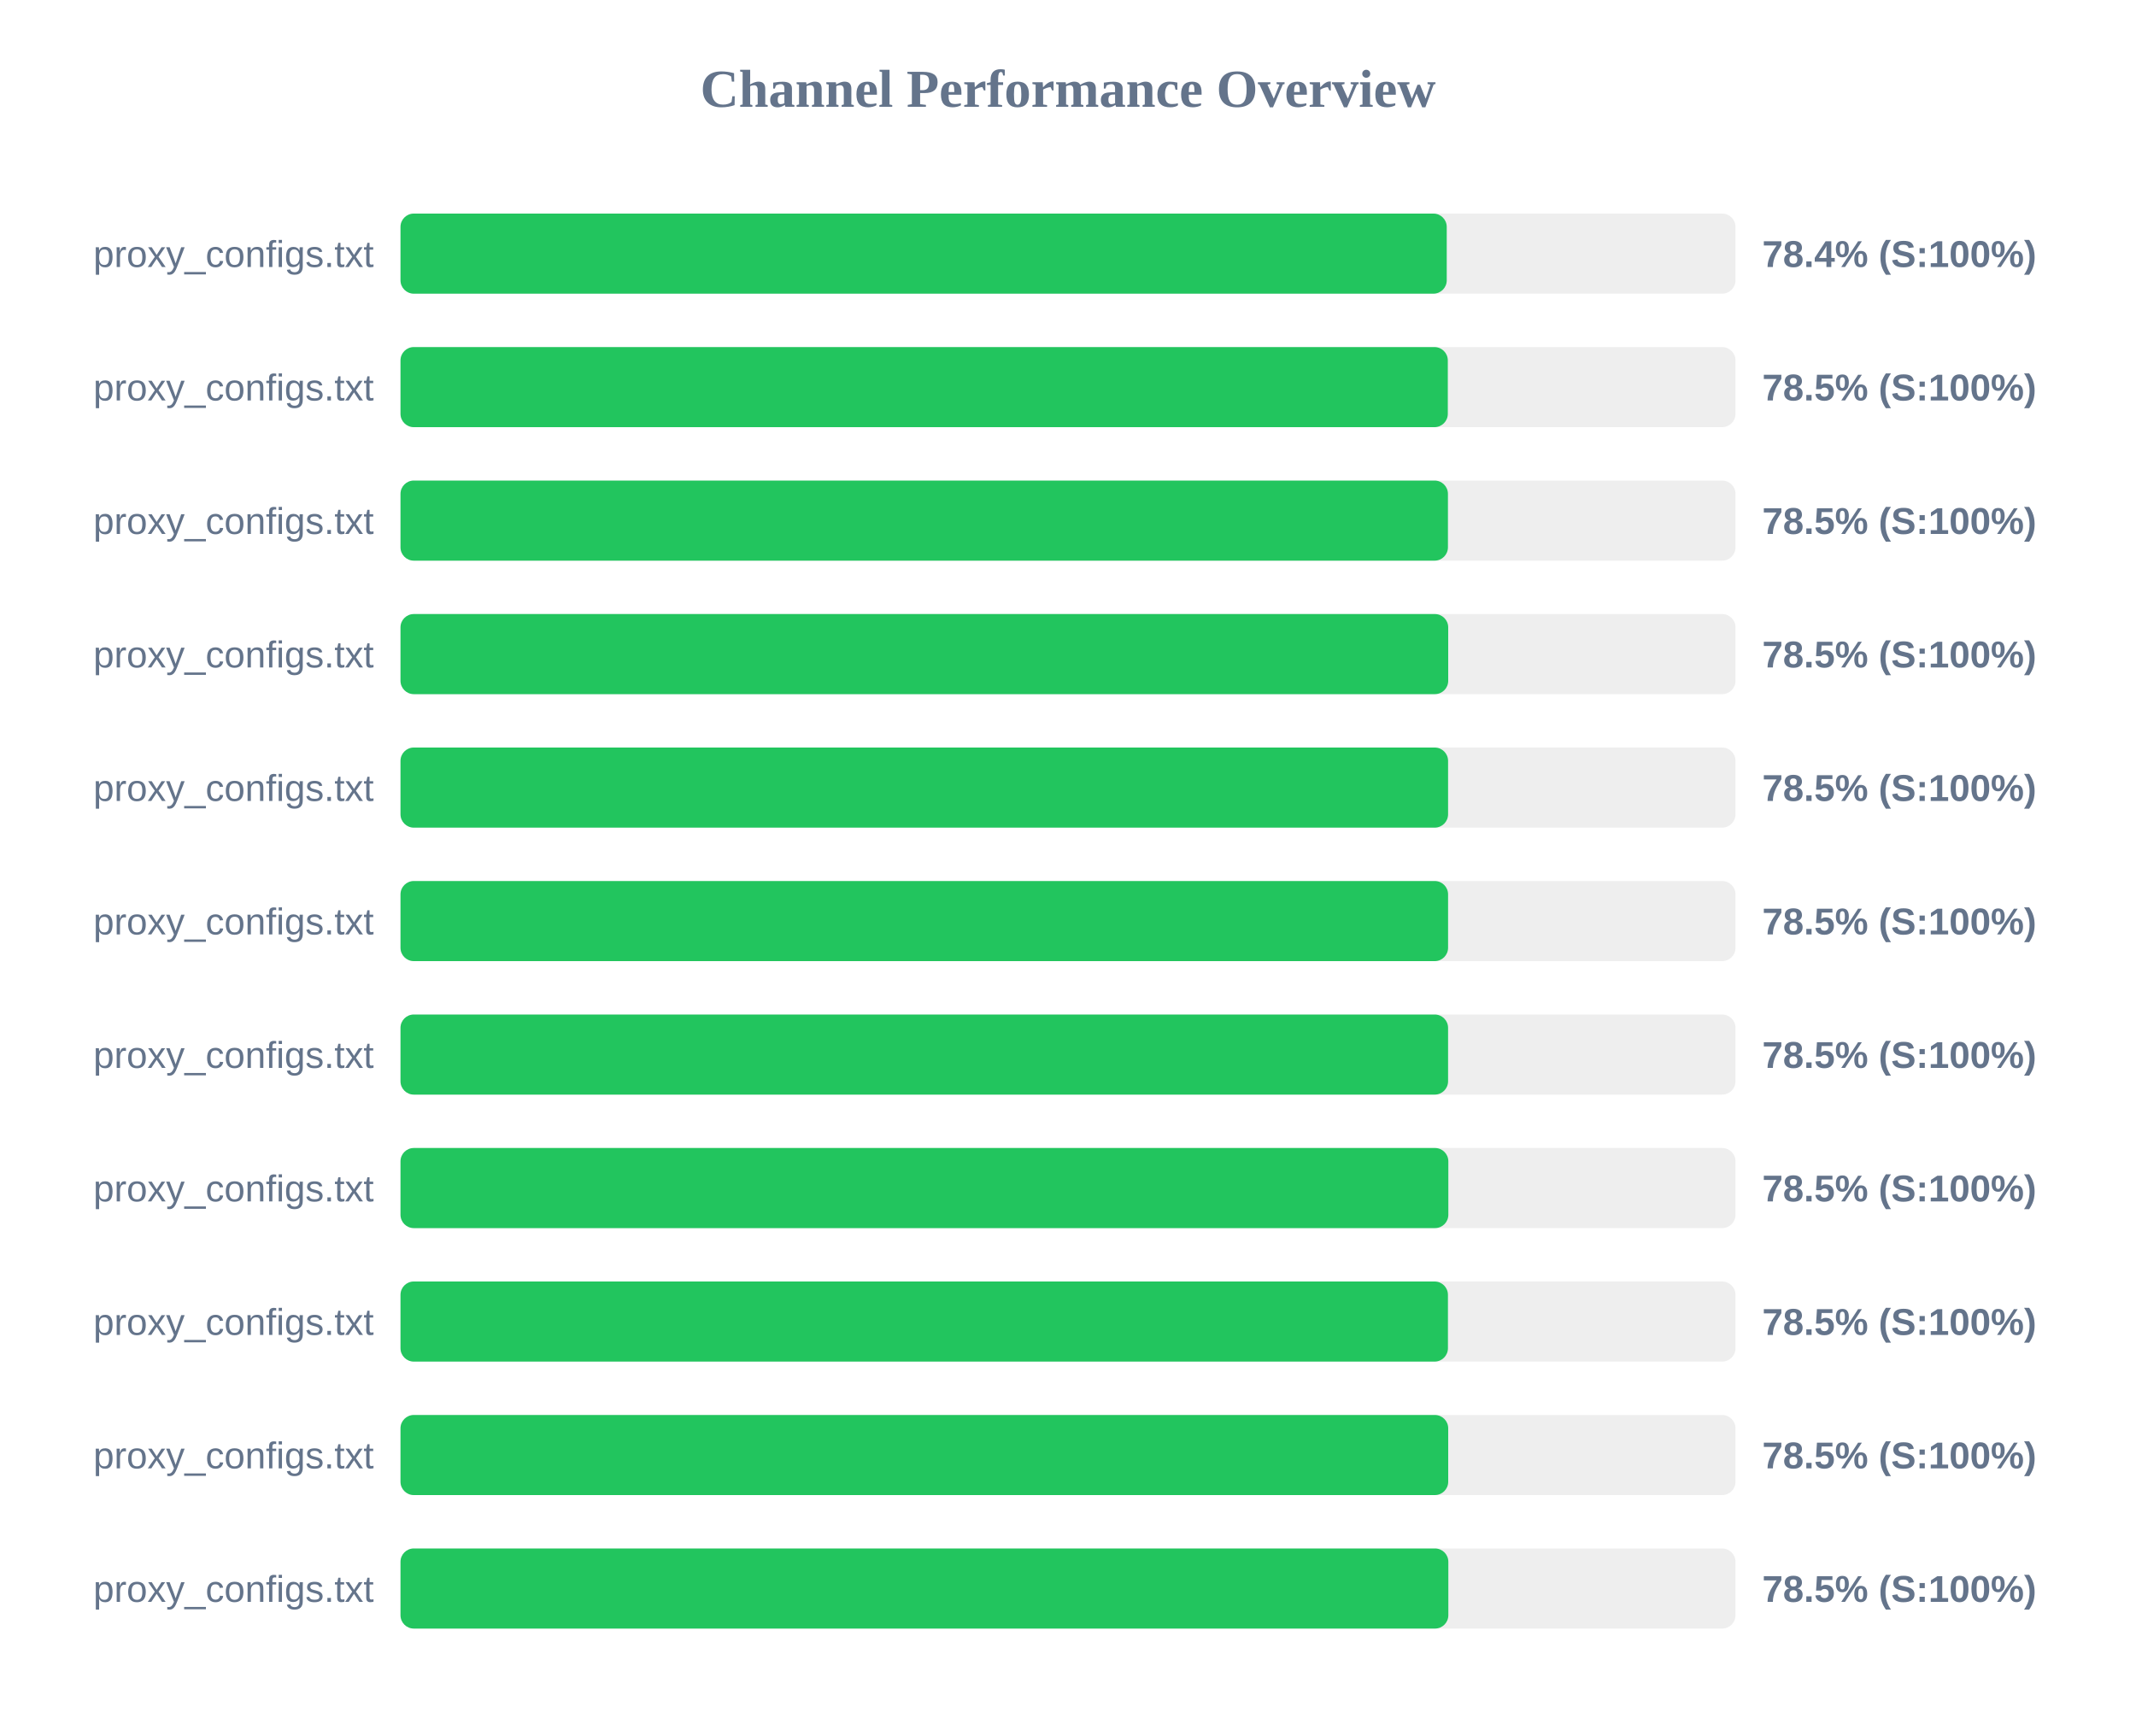
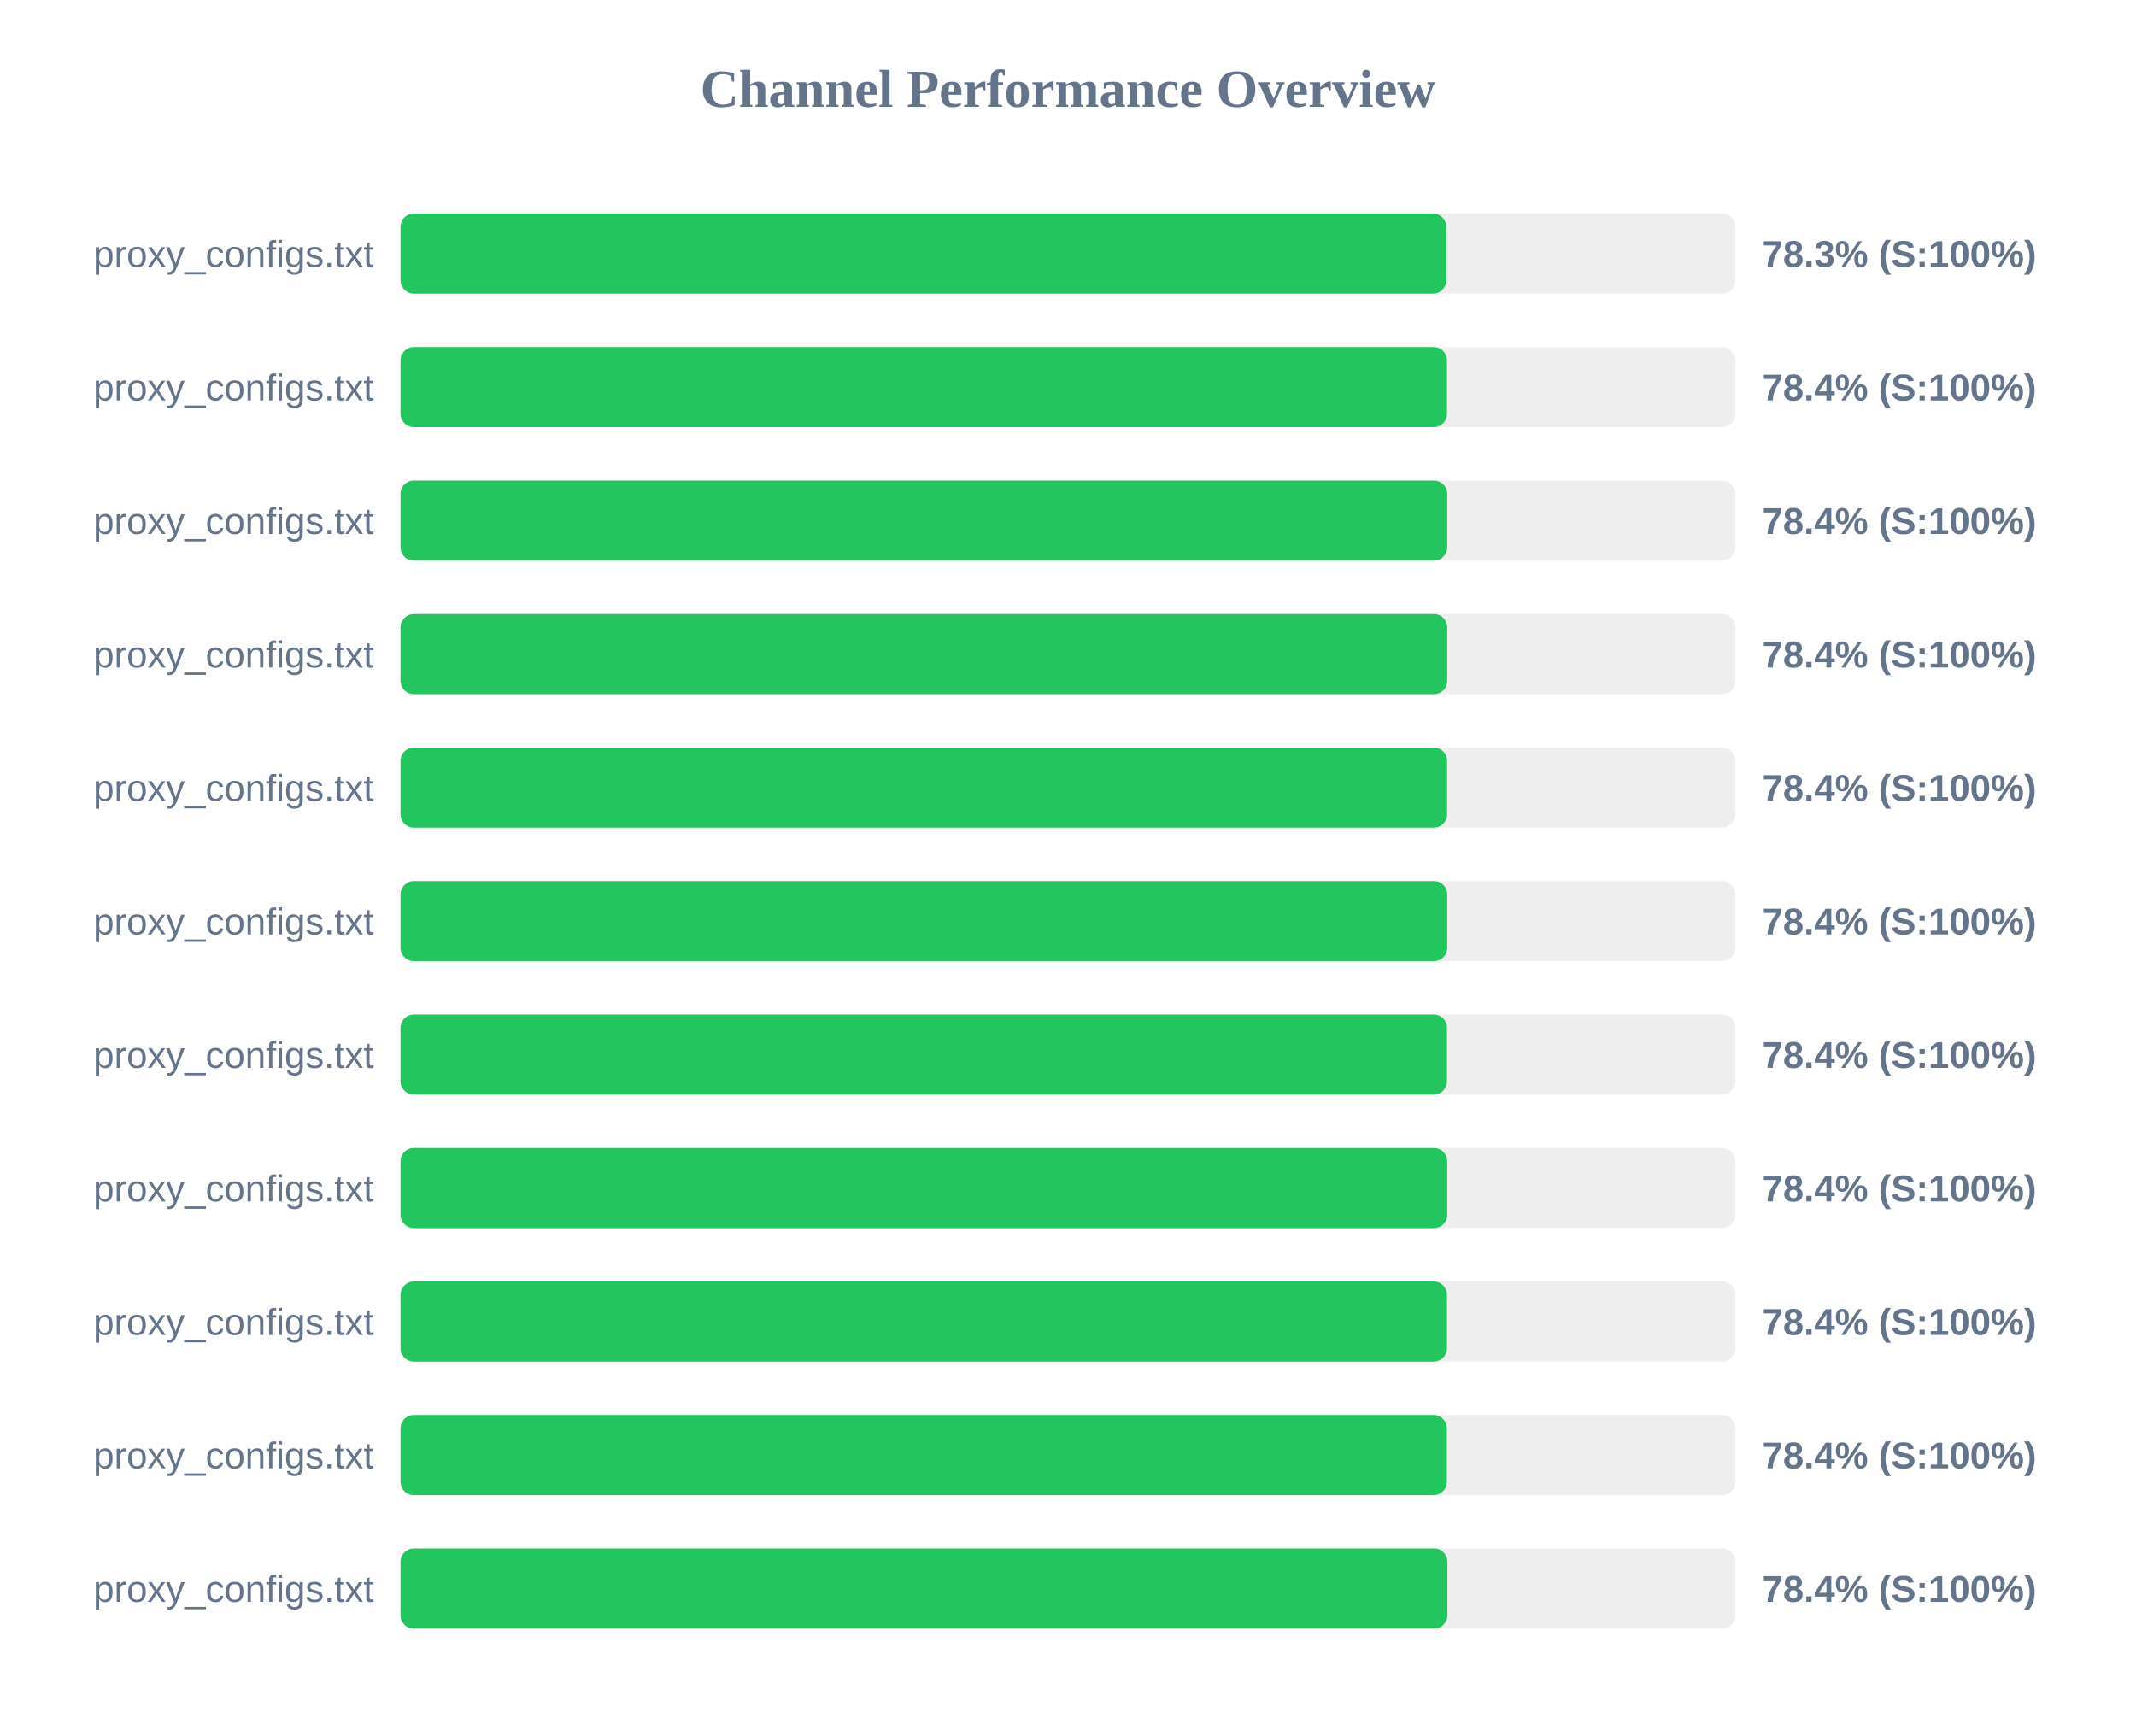
<svg xmlns="http://www.w3.org/2000/svg" width="800" height="650" version="1.1">
  <style>
        .row { font: 14px Arial; fill: #64748b; }
        .score { font: bold 14px Arial; fill: #64748b; }
    </style>
  <text x="400" y="40" text-anchor="middle" font-size="20px" font-weight="bold" fill="#64748b">Channel Performance Overview</text>
  <rect x="150" y="80" width="500" height="30" fill="#eee" rx="5" />
-   <rect x="150" y="80" width="391.85" height="30" fill="#22c55e" rx="5" />
+   <rect x="150" y="80" width="391.7" height="30" fill="#22c55e" rx="5" />
  <text x="140" y="100" text-anchor="end" class="row">proxy_configs.txt</text>
-   <text x="660" y="100" text-anchor="start" class="score">78.4% (S:100%)</text>
+   <text x="660" y="100" text-anchor="start" class="score">78.3% (S:100%)</text>
  <rect x="150" y="130" width="500" height="30" fill="#eee" rx="5" />
-   <rect x="150" y="130" width="392.25" height="30" fill="#22c55e" rx="5" />
+   <rect x="150" y="130" width="391.95" height="30" fill="#22c55e" rx="5" />
  <text x="140" y="150" text-anchor="end" class="row">proxy_configs.txt</text>
-   <text x="660" y="150" text-anchor="start" class="score">78.5% (S:100%)</text>
+   <text x="660" y="150" text-anchor="start" class="score">78.4% (S:100%)</text>
  <rect x="150" y="180" width="500" height="30" fill="#eee" rx="5" />
-   <rect x="150" y="180" width="392.3" height="30" fill="#22c55e" rx="5" />
+   <rect x="150" y="180" width="392.05" height="30" fill="#22c55e" rx="5" />
  <text x="140" y="200" text-anchor="end" class="row">proxy_configs.txt</text>
-   <text x="660" y="200" text-anchor="start" class="score">78.5% (S:100%)</text>
+   <text x="660" y="200" text-anchor="start" class="score">78.4% (S:100%)</text>
  <rect x="150" y="230" width="500" height="30" fill="#eee" rx="5" />
-   <rect x="150" y="230" width="392.4" height="30" fill="#22c55e" rx="5" />
+   <rect x="150" y="230" width="392.05" height="30" fill="#22c55e" rx="5" />
  <text x="140" y="250" text-anchor="end" class="row">proxy_configs.txt</text>
-   <text x="660" y="250" text-anchor="start" class="score">78.5% (S:100%)</text>
+   <text x="660" y="250" text-anchor="start" class="score">78.4% (S:100%)</text>
  <rect x="150" y="280" width="500" height="30" fill="#eee" rx="5" />
-   <rect x="150" y="280" width="392.35" height="30" fill="#22c55e" rx="5" />
+   <rect x="150" y="280" width="392.0" height="30" fill="#22c55e" rx="5" />
  <text x="140" y="300" text-anchor="end" class="row">proxy_configs.txt</text>
-   <text x="660" y="300" text-anchor="start" class="score">78.5% (S:100%)</text>
+   <text x="660" y="300" text-anchor="start" class="score">78.4% (S:100%)</text>
  <rect x="150" y="330" width="500" height="30" fill="#eee" rx="5" />
-   <rect x="150" y="330" width="392.35" height="30" fill="#22c55e" rx="5" />
+   <rect x="150" y="330" width="392.05" height="30" fill="#22c55e" rx="5" />
  <text x="140" y="350" text-anchor="end" class="row">proxy_configs.txt</text>
-   <text x="660" y="350" text-anchor="start" class="score">78.5% (S:100%)</text>
+   <text x="660" y="350" text-anchor="start" class="score">78.4% (S:100%)</text>
  <rect x="150" y="380" width="500" height="30" fill="#eee" rx="5" />
-   <rect x="150" y="380" width="392.35" height="30" fill="#22c55e" rx="5" />
+   <rect x="150" y="380" width="391.95" height="30" fill="#22c55e" rx="5" />
  <text x="140" y="400" text-anchor="end" class="row">proxy_configs.txt</text>
-   <text x="660" y="400" text-anchor="start" class="score">78.5% (S:100%)</text>
+   <text x="660" y="400" text-anchor="start" class="score">78.4% (S:100%)</text>
  <rect x="150" y="430" width="500" height="30" fill="#eee" rx="5" />
-   <rect x="150" y="430" width="392.45" height="30" fill="#22c55e" rx="5" />
+   <rect x="150" y="430" width="392.05" height="30" fill="#22c55e" rx="5" />
  <text x="140" y="450" text-anchor="end" class="row">proxy_configs.txt</text>
-   <text x="660" y="450" text-anchor="start" class="score">78.5% (S:100%)</text>
+   <text x="660" y="450" text-anchor="start" class="score">78.4% (S:100%)</text>
  <rect x="150" y="480" width="500" height="30" fill="#eee" rx="5" />
-   <rect x="150" y="480" width="392.3" height="30" fill="#22c55e" rx="5" />
+   <rect x="150" y="480" width="391.95" height="30" fill="#22c55e" rx="5" />
  <text x="140" y="500" text-anchor="end" class="row">proxy_configs.txt</text>
-   <text x="660" y="500" text-anchor="start" class="score">78.5% (S:100%)</text>
+   <text x="660" y="500" text-anchor="start" class="score">78.4% (S:100%)</text>
  <rect x="150" y="530" width="500" height="30" fill="#eee" rx="5" />
-   <rect x="150" y="530" width="392.4" height="30" fill="#22c55e" rx="5" />
+   <rect x="150" y="530" width="391.9" height="30" fill="#22c55e" rx="5" />
  <text x="140" y="550" text-anchor="end" class="row">proxy_configs.txt</text>
-   <text x="660" y="550" text-anchor="start" class="score">78.5% (S:100%)</text>
+   <text x="660" y="550" text-anchor="start" class="score">78.4% (S:100%)</text>
  <rect x="150" y="580" width="500" height="30" fill="#eee" rx="5" />
-   <rect x="150" y="580" width="392.45" height="30" fill="#22c55e" rx="5" />
+   <rect x="150" y="580" width="392.1" height="30" fill="#22c55e" rx="5" />
  <text x="140" y="600" text-anchor="end" class="row">proxy_configs.txt</text>
-   <text x="660" y="600" text-anchor="start" class="score">78.5% (S:100%)</text>
+   <text x="660" y="600" text-anchor="start" class="score">78.4% (S:100%)</text>
</svg>
